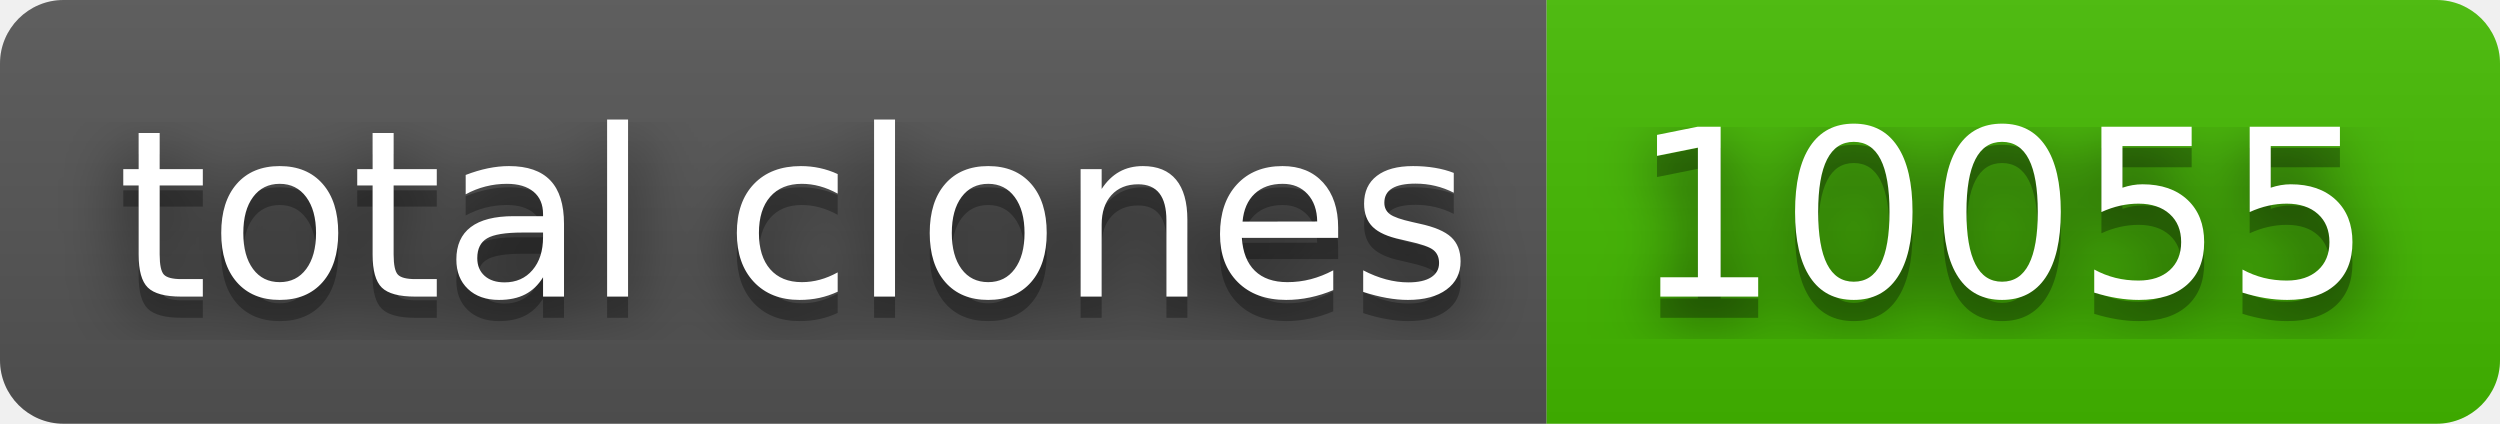
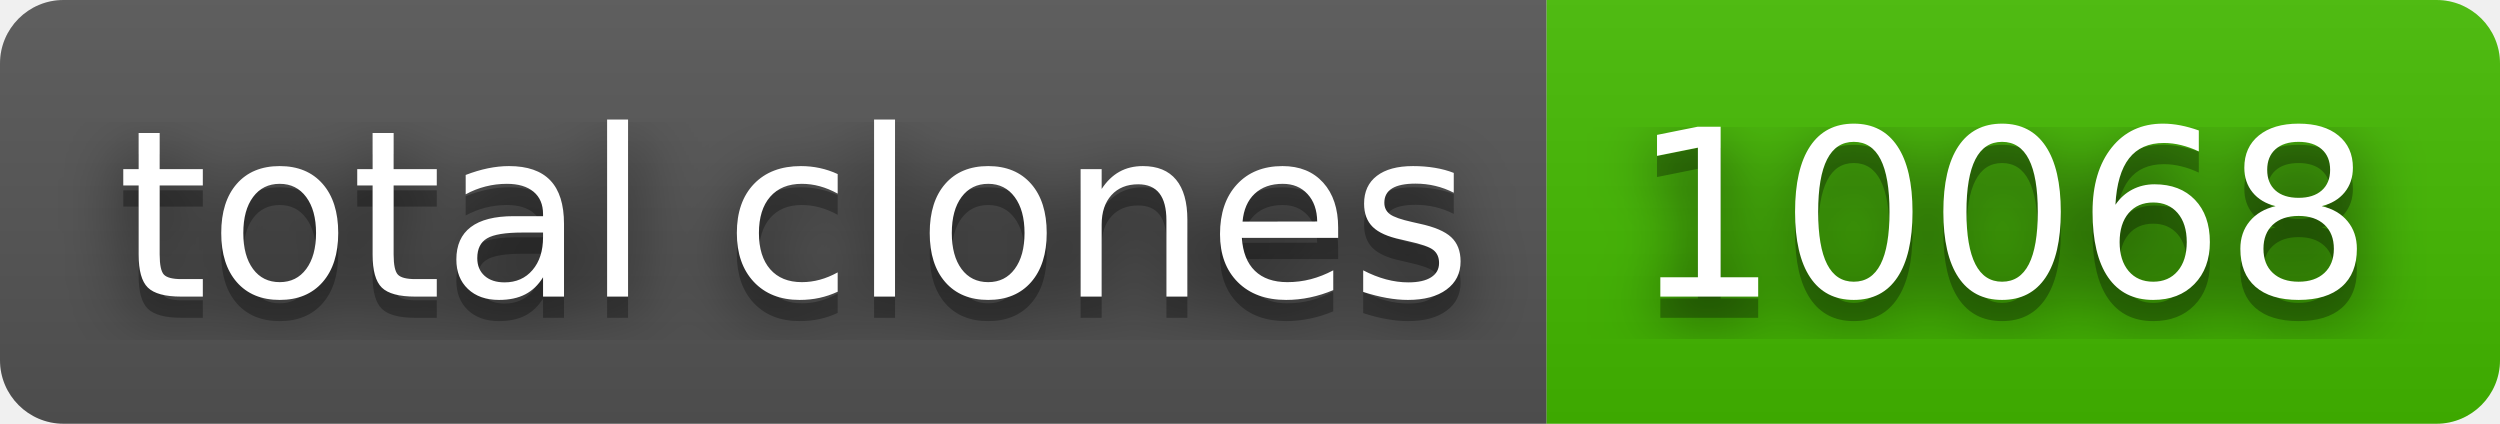
- <svg xmlns="http://www.w3.org/2000/svg" width="118" height="20" role="img" aria-label="total clones: 10055">
+ <svg xmlns="http://www.w3.org/2000/svg" width="118" height="20" role="img" aria-label="total clones: 10068">
  <filter id="blur">
    <feGaussianBlur stdDeviation="16" />
  </filter>
  <linearGradient id="s" x2="0" y2="100%">
    <stop offset="0" stop-color="#bbb" stop-opacity=".1" />
    <stop offset="1" stop-opacity=".1" />
  </linearGradient>
  <clipPath id="r">
    <rect width="118" height="20" rx="3" />
  </clipPath>
  <g clip-path="url(#r)">
    <rect width="73" height="20" fill="#555" />
    <rect x="73" width="45" height="20" fill="#4b0" />
    <rect width="118" height="20" fill="url(#s)" />
  </g>
  <g fill="#fff" text-anchor="middle" font-family="Verdana,Geneva,DejaVu Sans,sans-serif" text-rendering="geometricPrecision" font-size="110">
    <g transform="scale(.1)">
      <g aria-hidden="true" fill="#010101">
        <text x="375" y="150" fill-opacity=".8" filter="url(#blur)" textLength="630">total clones</text>
        <text x="375" y="150" fill-opacity=".3" textLength="630">total clones</text>
      </g>
      <text x="375" y="140" textLength="630">total clones</text>
    </g>
    <g transform="scale(.1)">
      <g aria-hidden="true" fill="#010101">
-         <text x="945" y="150" fill-opacity=".8" filter="url(#blur)" textLength="350">10055</text>
-         <text x="945" y="150" fill-opacity=".3" textLength="350">10055</text>
+         <text x="945" y="150" fill-opacity=".8" filter="url(#blur)" textLength="350">10068</text>
+         <text x="945" y="150" fill-opacity=".3" textLength="350">10068</text>
      </g>
-       <text x="945" y="140" textLength="350">10055</text>
+       <text x="945" y="140" textLength="350">10068</text>
    </g>
  </g>
</svg>
